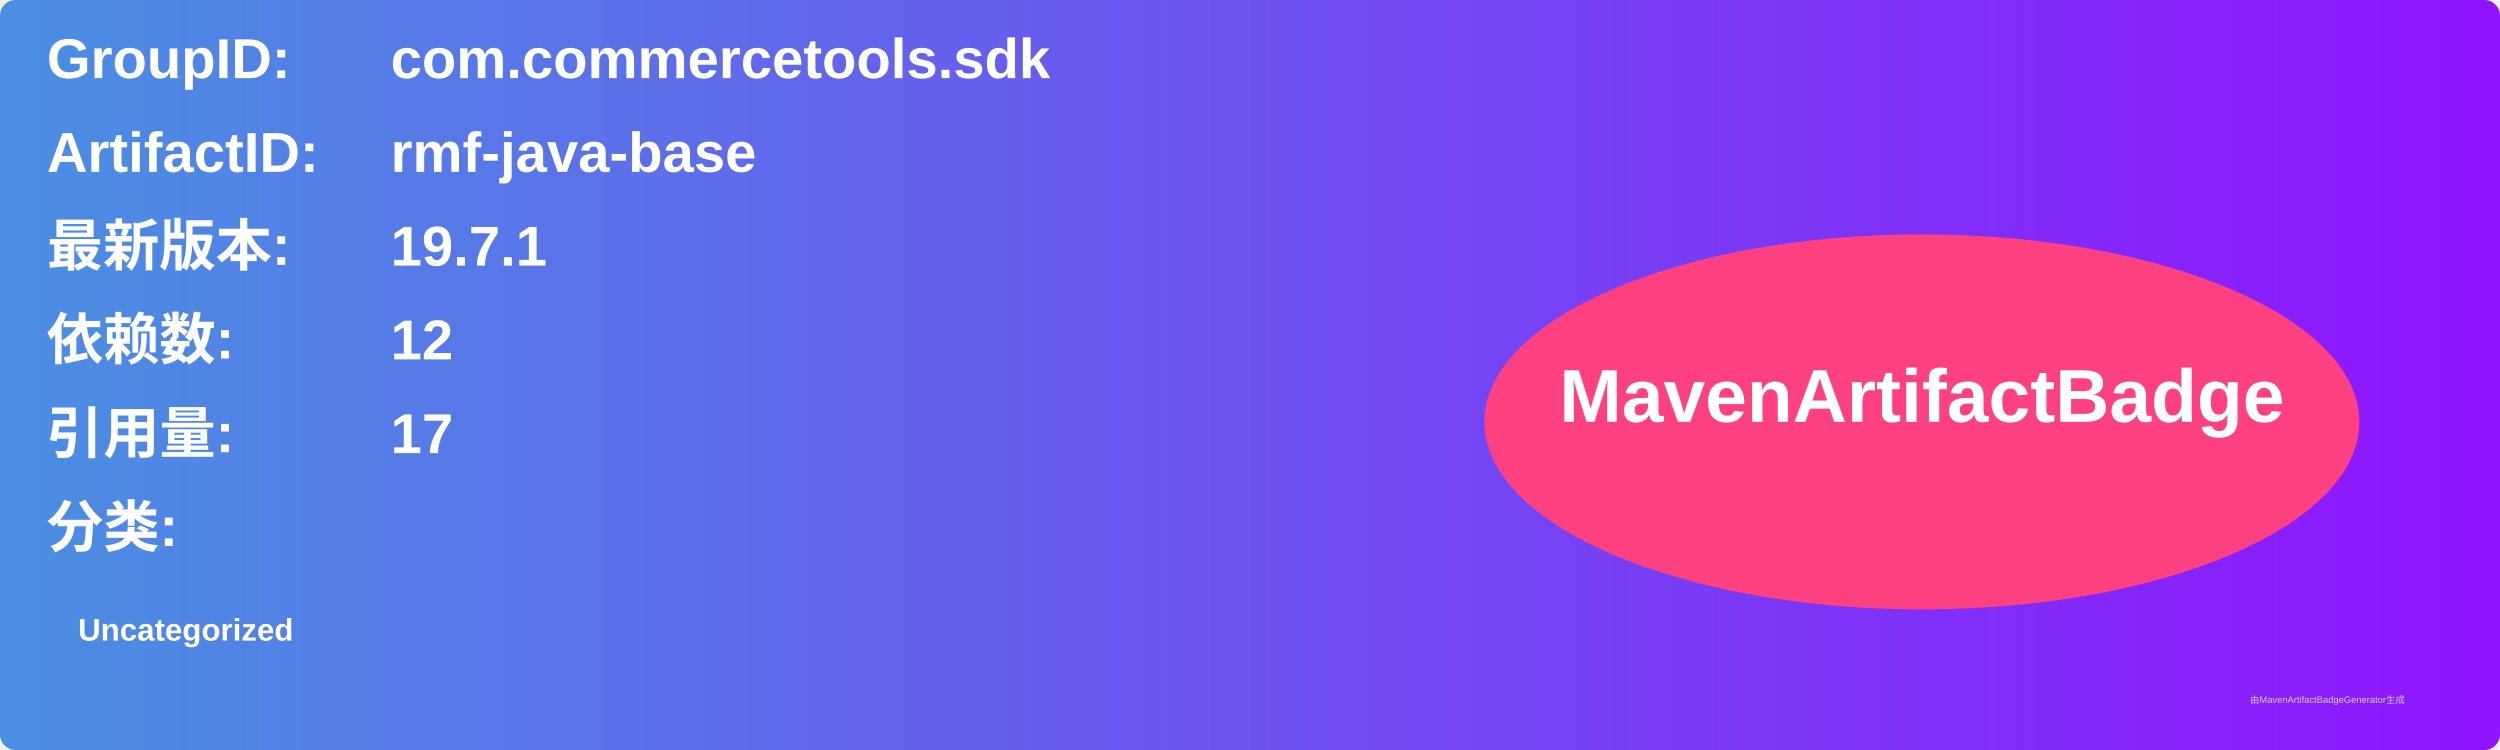
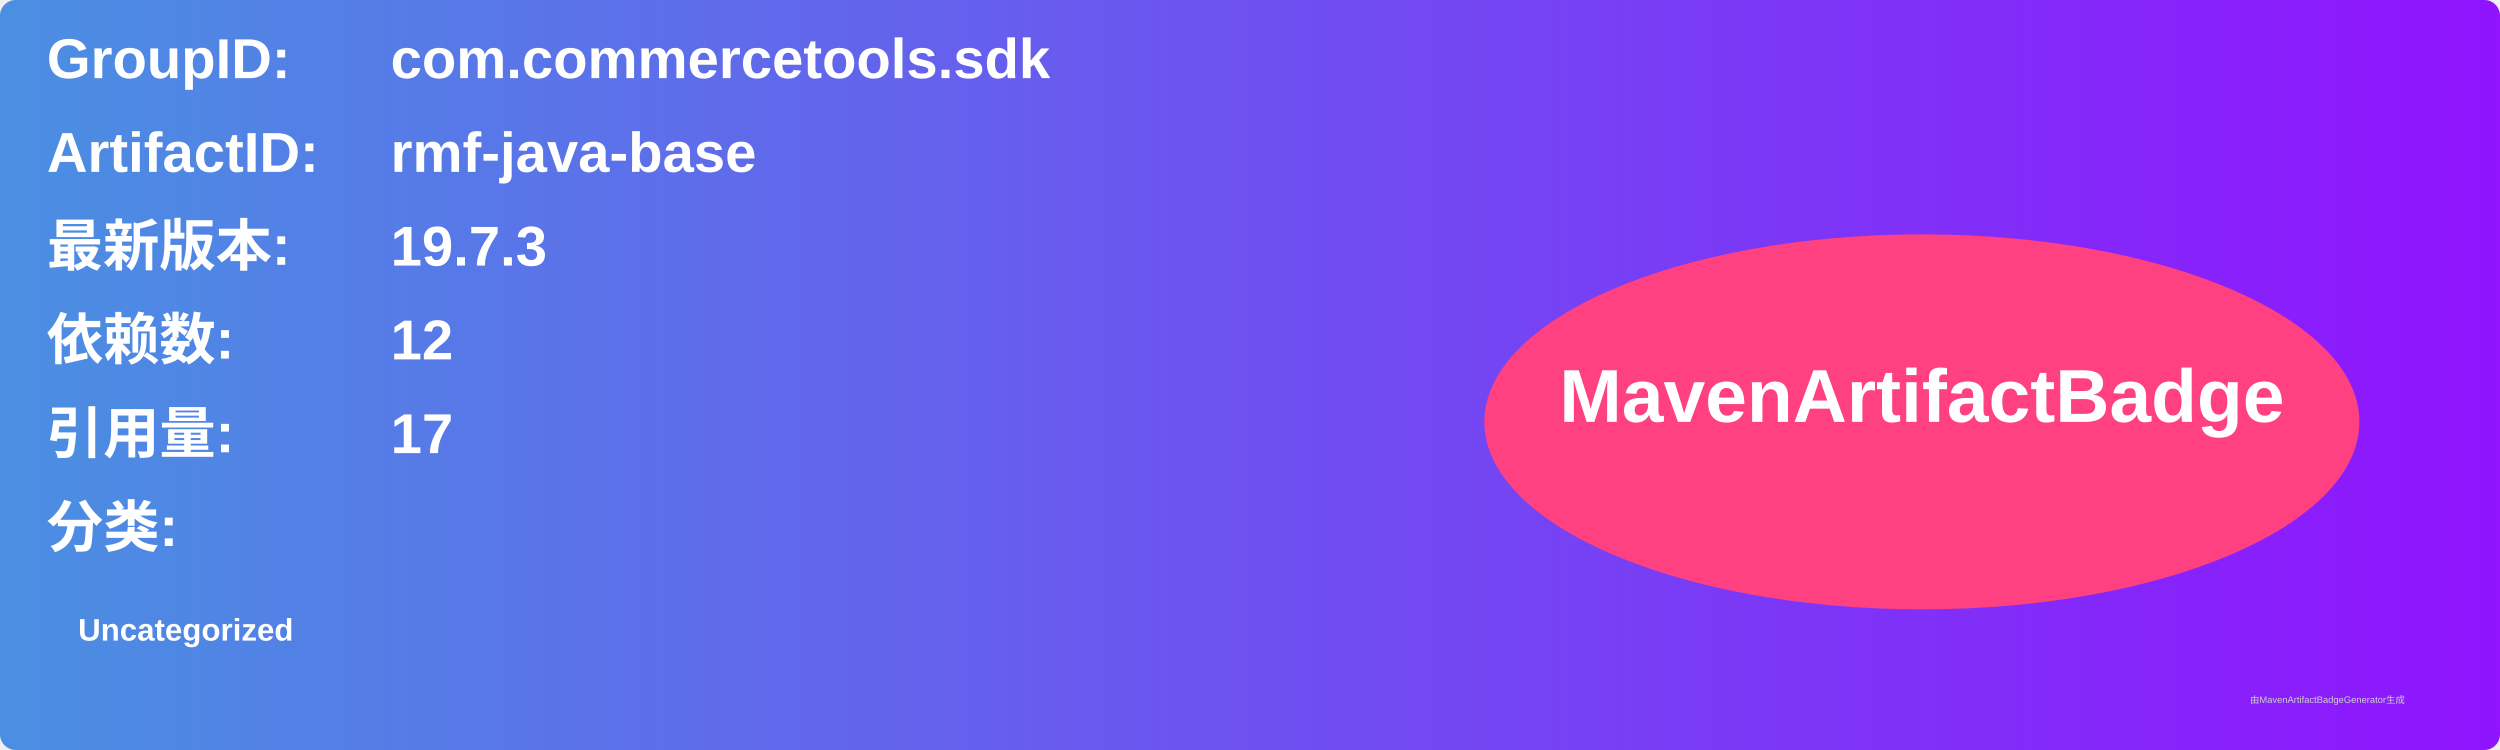
<svg xmlns="http://www.w3.org/2000/svg" width="800" height="240" viewBox="0 0 800 240">
  <linearGradient id="grad" x1="0%" y1="0%" x2="100%" y2="0%">
    <stop offset="0%" stop-color="#4a90e2" />
    <stop offset="100%" stop-color="#9013fe" />
  </linearGradient>
  <rect width="100%" height="100%" rx="5" ry="5" fill="url(#grad)" />
  <g transform="translate(15, 15)">
    <text x="0" y="10" font-family="Arial" font-size="18" fill="white" font-weight="bold" width="260">GroupID:</text>
    <text x="110" y="10" font-family="Arial" font-size="18" fill="white" font-weight="bold" width="460">com.commercetools.sdk</text>
    <text x="0" y="40" font-family="Arial" font-size="18" fill="white" font-weight="bold" width="260">ArtifactID:</text>
    <text x="110" y="40" font-family="Arial" font-size="18" fill="white" font-weight="bold" width="460">rmf-java-base</text>
    <text x="0" y="70" font-family="Arial" font-size="18" fill="white" font-weight="bold">最新版本:</text>
    <text x="110" y="70" font-family="Arial" font-size="18" fill="white" font-weight="bold">
-       <tspan font-weight="bold">19.7.1</tspan>
+       <tspan font-weight="bold">19.7.3</tspan>
    </text>
    <text x="0" y="100" font-family="Arial" font-size="18" fill="white" font-weight="bold">依赖数: </text>
    <text x="110" y="100" font-family="Arial" font-size="18" fill="white">
      <tspan font-weight="bold">12</tspan>
    </text>
    <text x="0" y="130" font-family="Arial" font-size="18" fill="white" font-weight="bold">引用量: </text>
    <text x="110" y="130" font-family="Arial" font-size="18" fill="white">
      <tspan font-weight="bold">17</tspan>
    </text>
    <text x="0" y="160" font-family="Arial" font-size="18" fill="white" font-weight="bold">分类:</text>
    <text x="10" y="190" font-family="Arial" font-size="10" fill="white">
      <tspan font-weight="bold">Uncategorized</tspan>
    </text>
    <ellipse cx="600" cy="120" rx="140" ry="60" fill="#ff4081" />
    <text x="600" y="120" text-anchor="middle" font-family="Arial" font-size="24" fill="white" font-weight="bold">MavenArtifactBadge</text>
  </g>
  <text x="720" y="225" font-family="Arial" font-size="3" fill="#d0d0d0">由MavenArtifactBadgeGenerator生成</text>
</svg>
